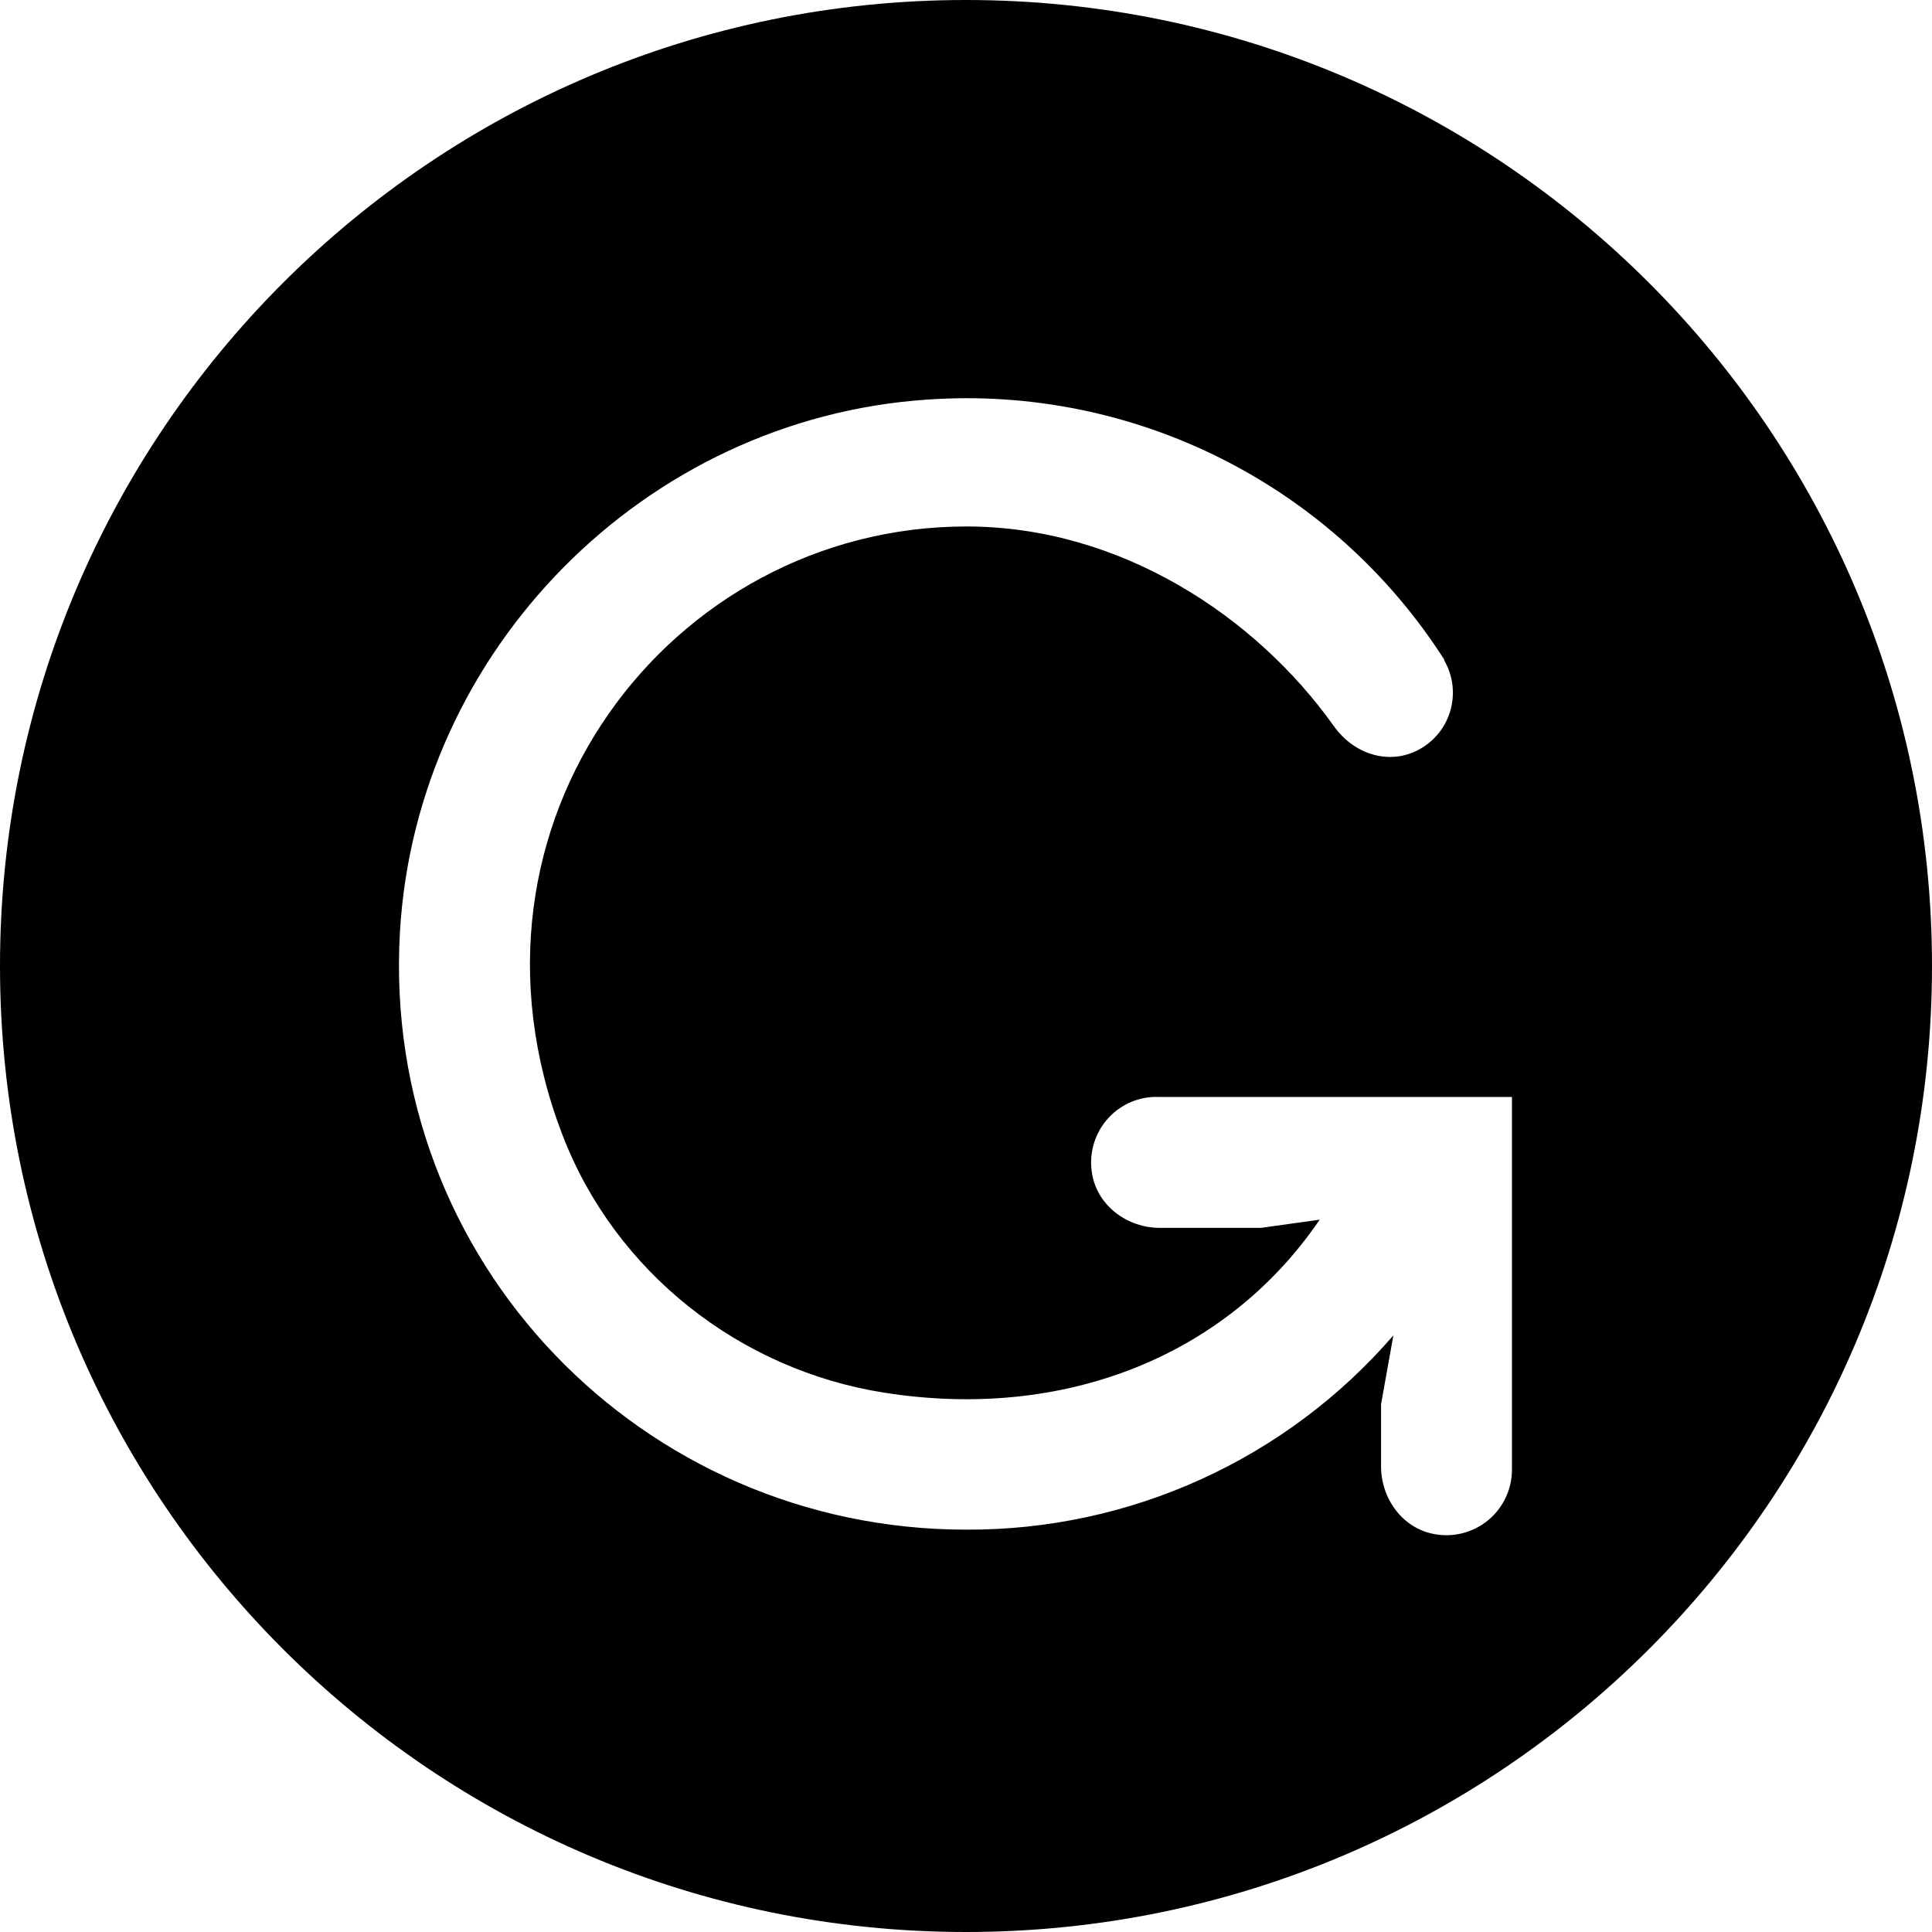
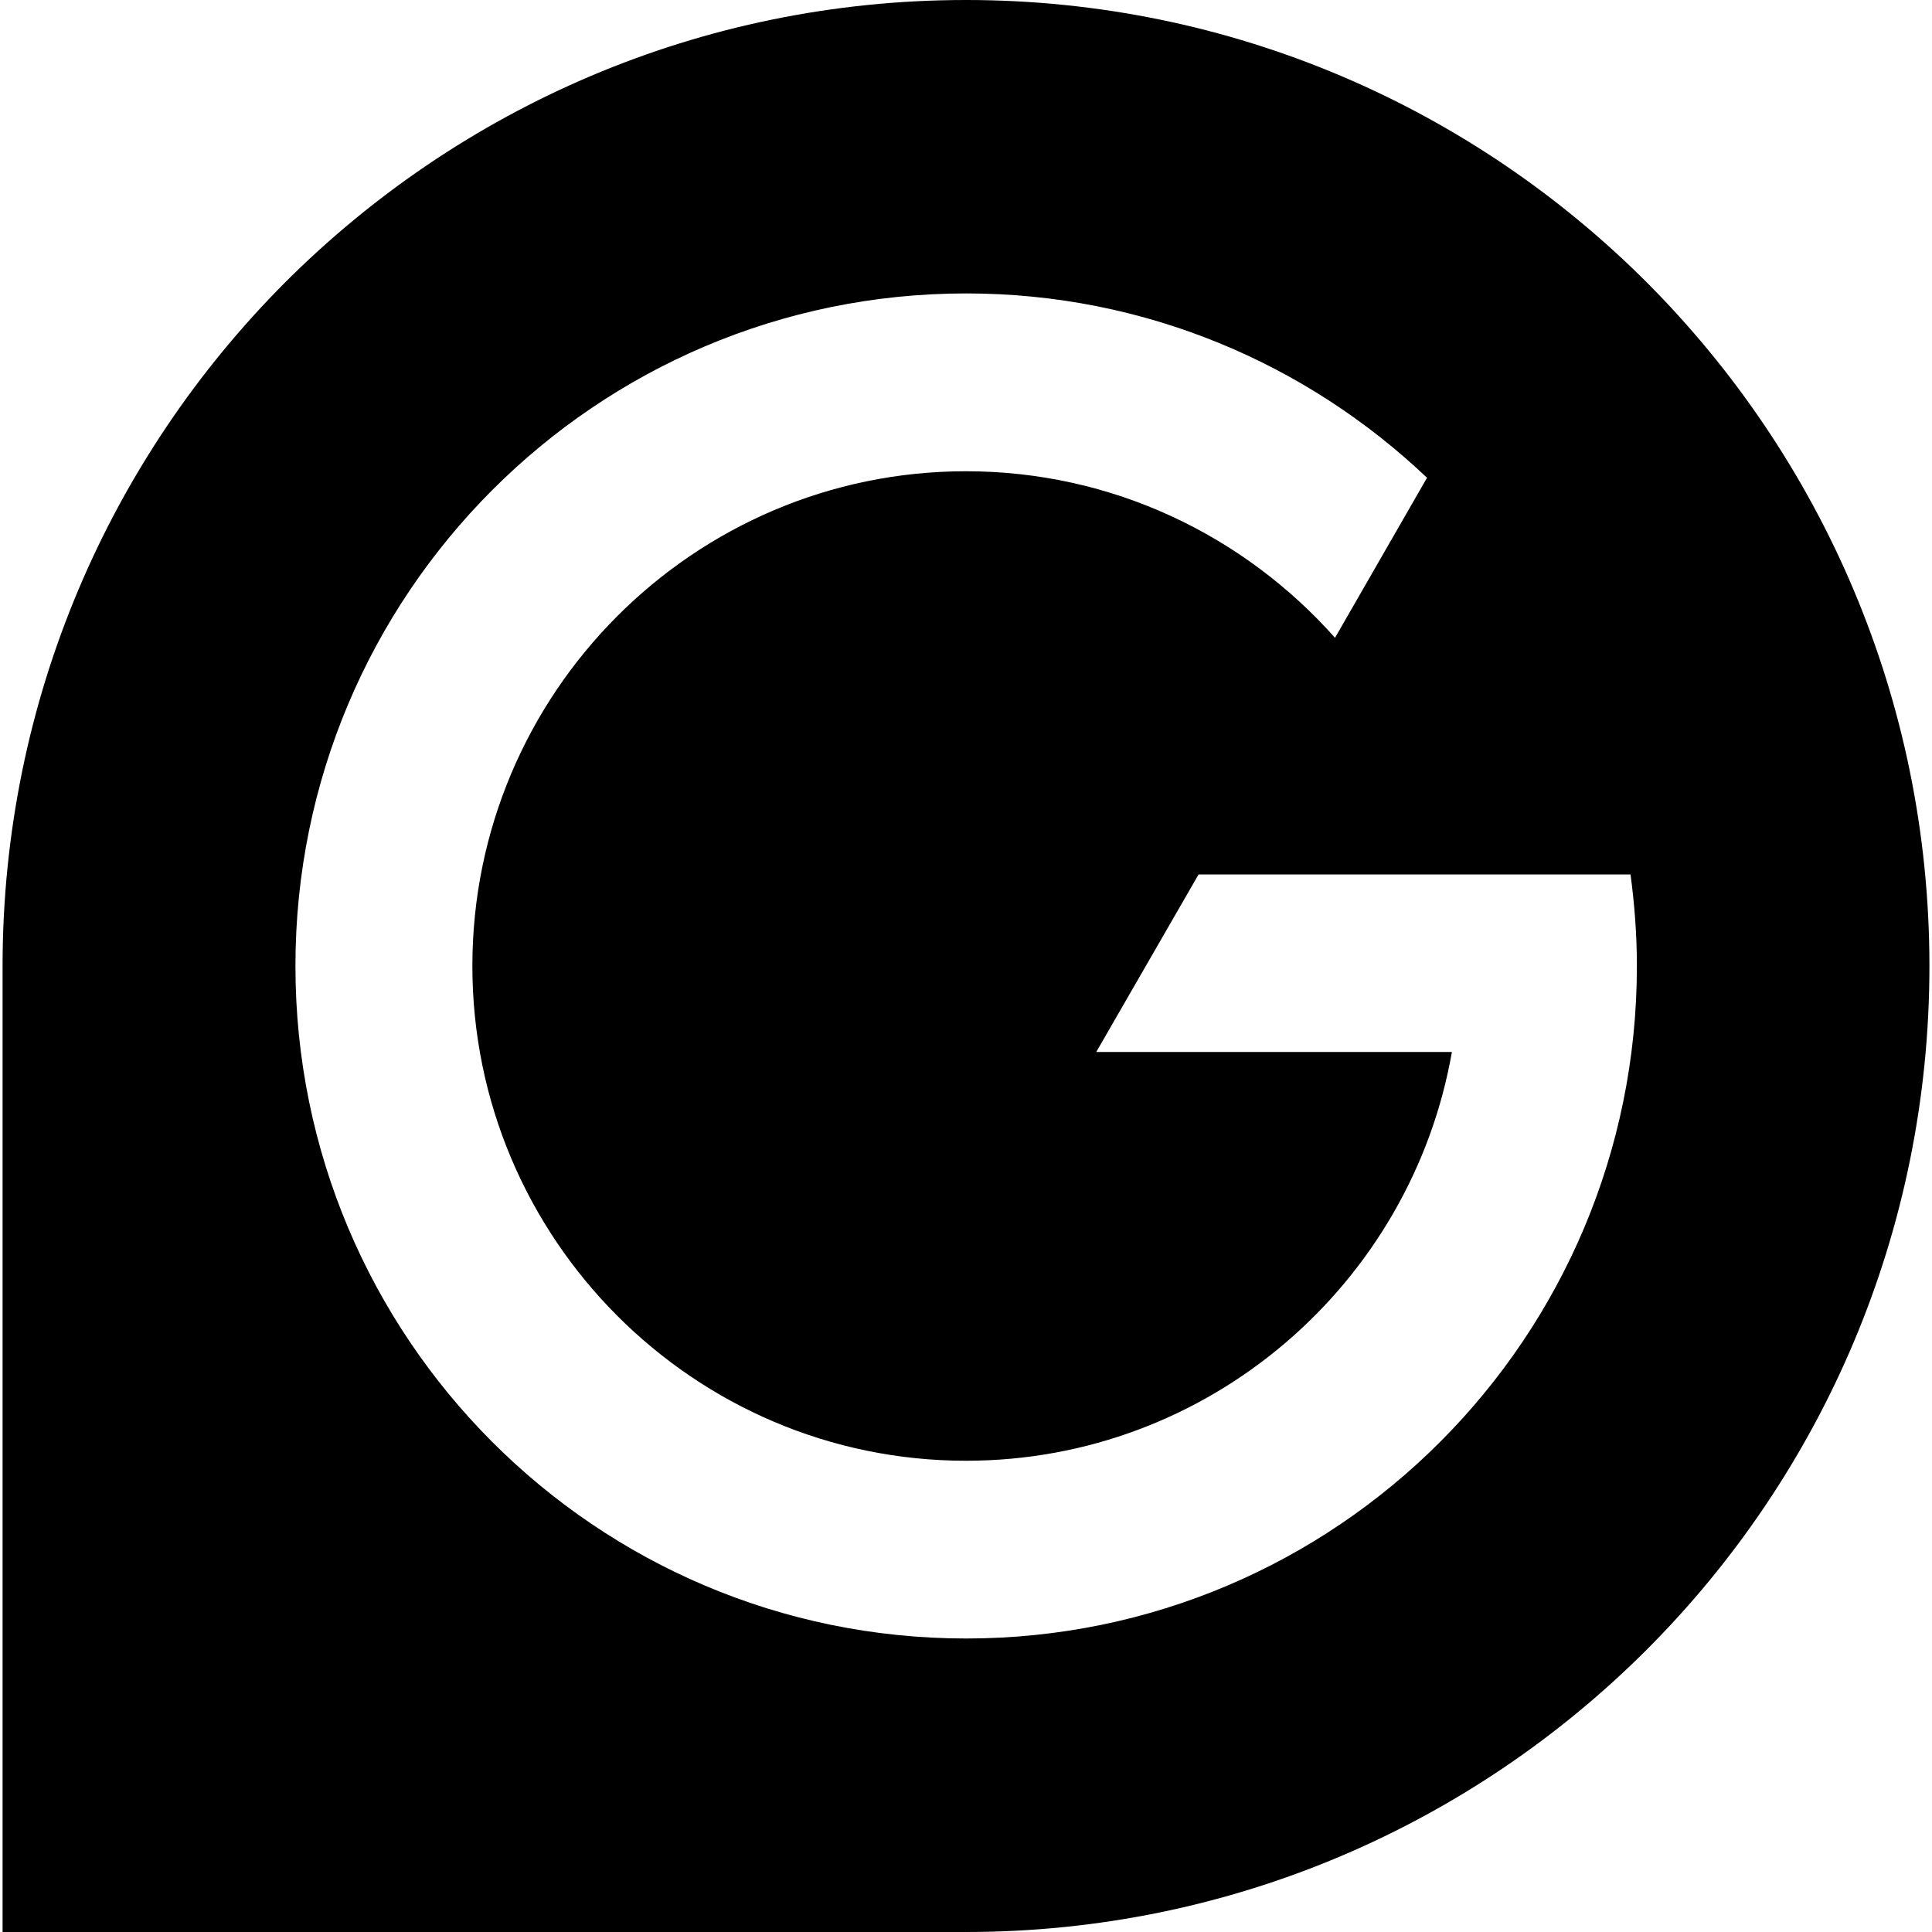
<svg xmlns="http://www.w3.org/2000/svg" role="img" viewBox="0 0 24 24" fill="currentColor">
-   <path d="M24 12c0 6.627-5.373 12-12 12S0 18.627 0 12C0 5.372 5.373 0 12 0c6.628 0 12 5.372 12 12m-9.633 1.626a.81.815 0 00-.799.965c.071.393.44.662.84.662h1.257l.729-.102c-1.166 1.71-3.19 2.498-5.405 2.15-1.802-.282-3.35-1.502-4.003-3.205-1.483-3.865 1.34-7.556 5.02-7.556 1.916 0 3.598 1.122 4.562 2.478.277.39.763.504 1.133.248a.795.8 0 00.236-1.069h.006a7.04 7.04 0 00-6.425-3.233c-3.508.236-6.347 3.107-6.55 6.617-.233 4.086 3.007 7.421 7.037 7.421a6.976 6.976 0 005.304-2.413l-.153.855v.773c0 .4.269.77.662.84a.814.814 0 00.964-.8v-4.63h-4.415" />
+   <path d="M12 24H.032V12c0-3.314 1.341-6.314 3.504-8.486C5.703 1.344 8.694 0 12 0c3.305 0 6.297 1.344 8.463 3.514 2.164 2.172 3.505 5.172 3.505 8.486s-1.338 6.314-3.505 8.486C18.297 22.656 15.305 24 12 24m2.889-13.137-1.271 2.205h4.418c-.505 2.882-3.018 5.078-6.036 5.078-3.38 0-6.132-2.757-6.132-6.146S8.618 5.854 12 5.854c1.821 0 3.458.801 4.584 2.069l1.143-1.988c-1.493-1.418-3.506-2.29-5.725-2.29-4.6 0-8.332 3.74-8.332 8.355s3.73 8.354 8.332 8.354c4.603 0 8.332-3.739 8.332-8.354 0-.387-.029-.765-.079-1.137z" />
</svg>
